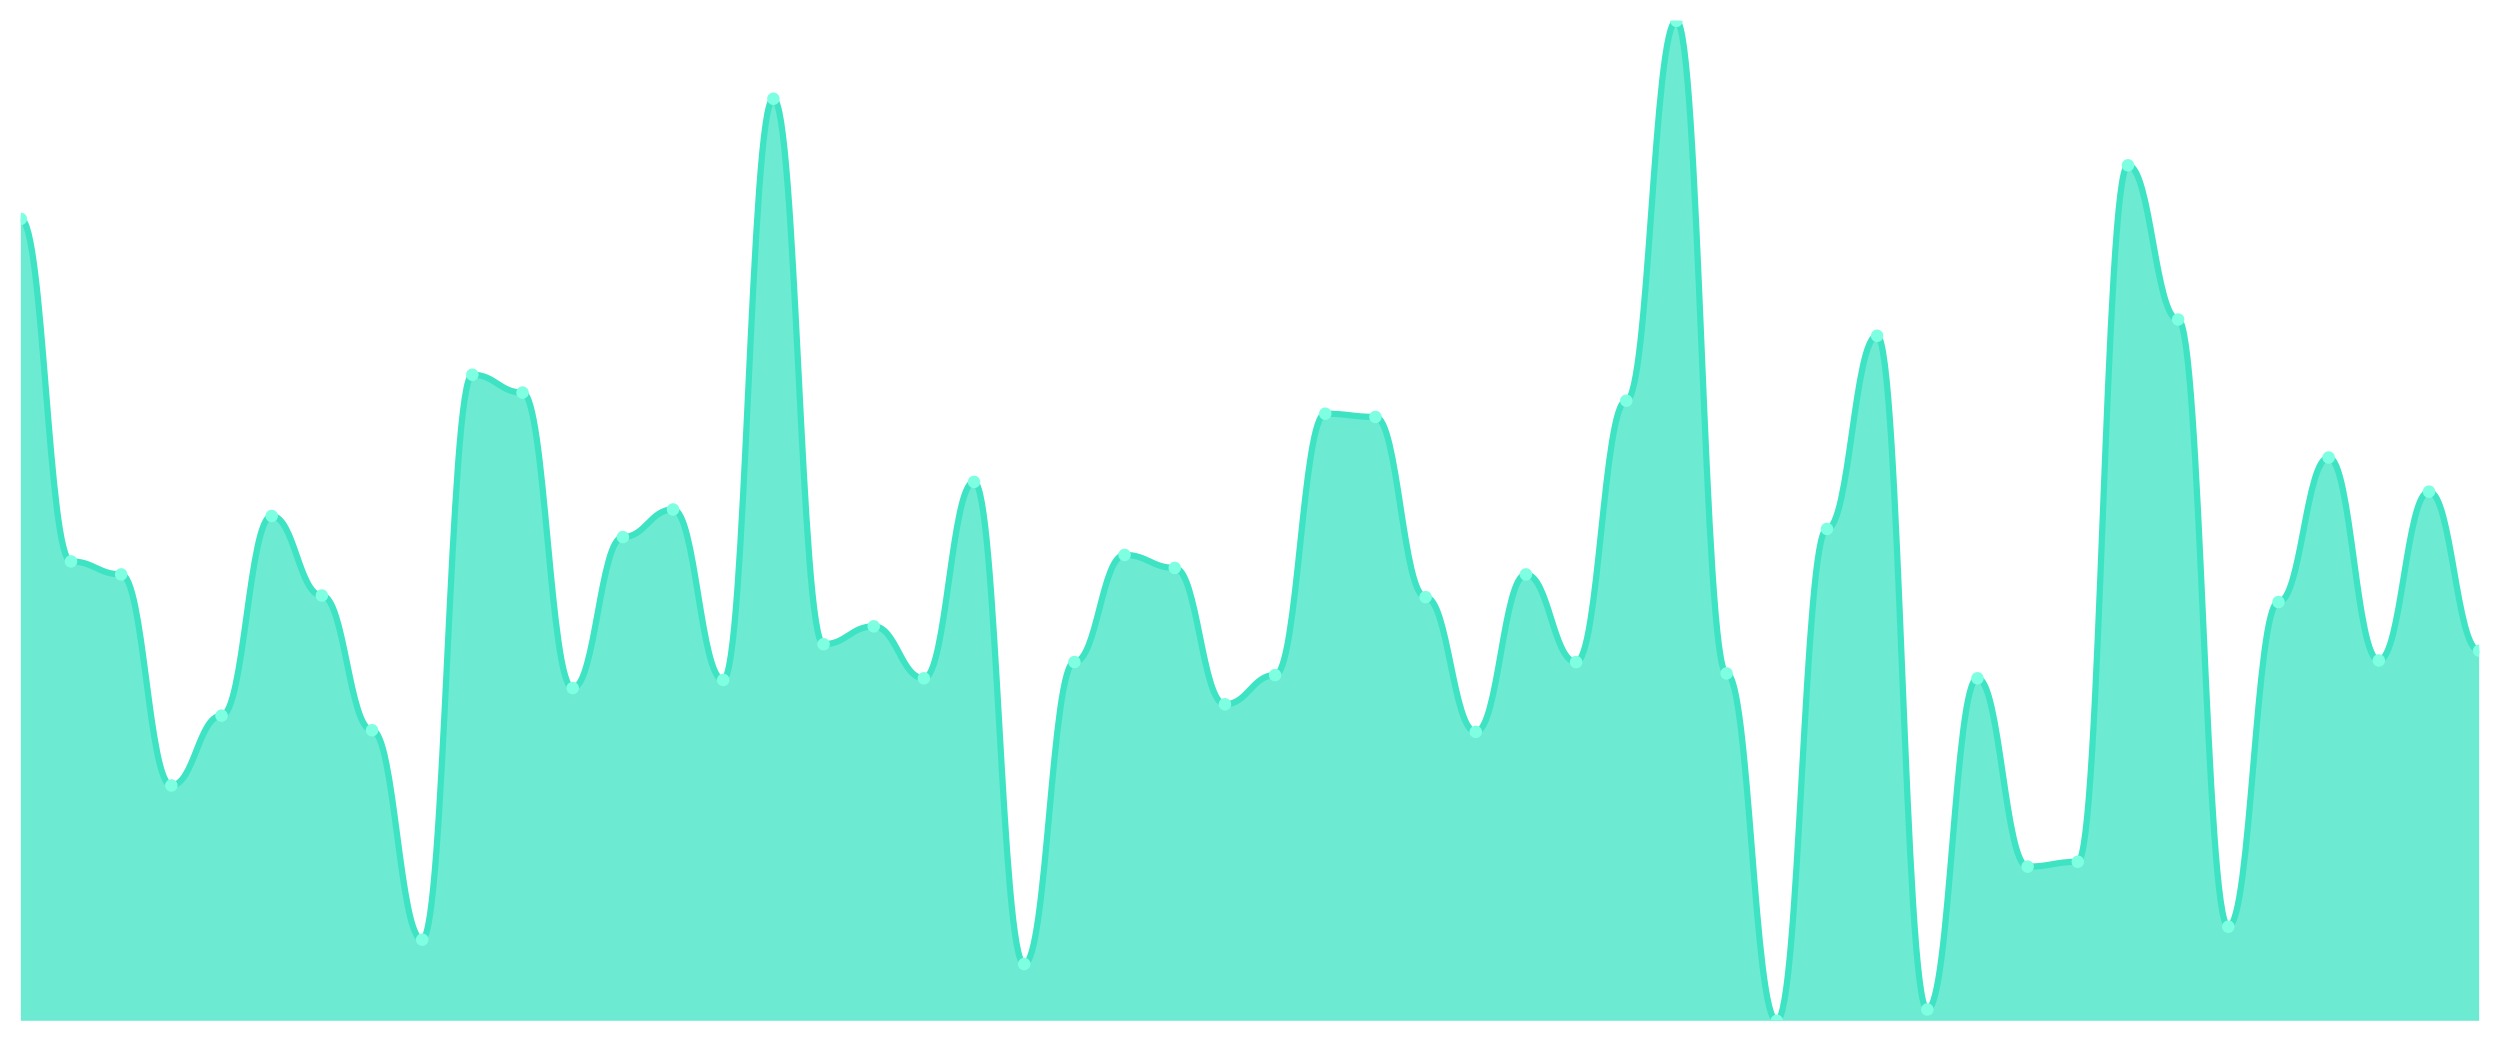
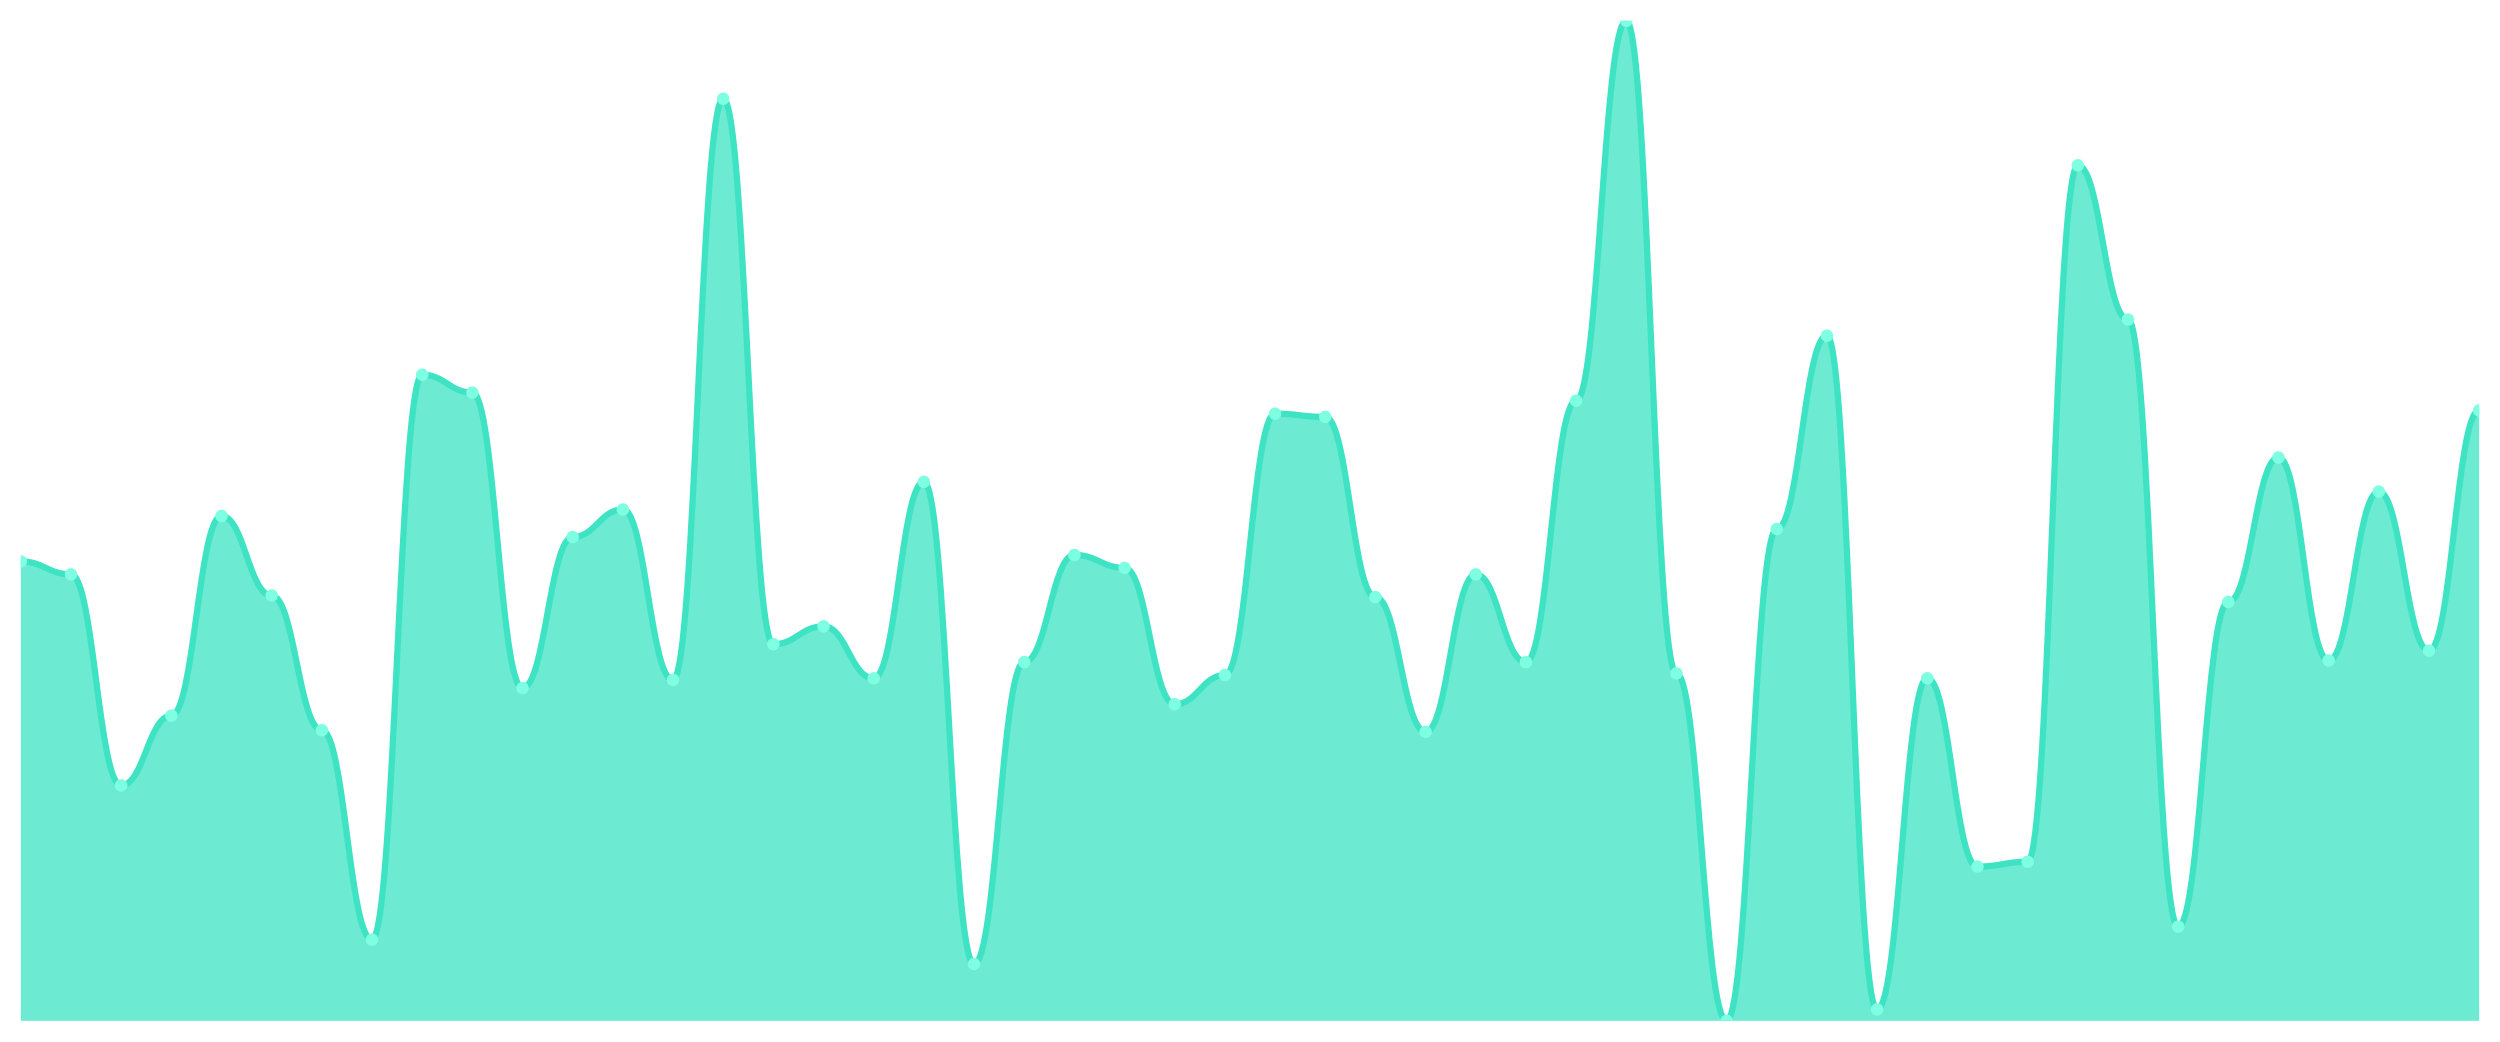
<svg xmlns="http://www.w3.org/2000/svg" viewBox="0 0 1200 500" width="1200" height="500">
  <defs>
    <clipPath id="c">
      <rect x="10" y="10" width="1180" height="480" />
    </clipPath>
  </defs>
  <rect width="1200" height="500" fill="none" />
  <g clip-path="url(#c)">
-     <path d="M 10,490 L 10,105.065 C 20.837,105.065 23.245,269.481 34.082,269.481 C 44.918,269.481 47.327,275.714 58.163,275.714 C 69,275.714 71.408,377.013 82.245,377.013 C 93.082,377.013 95.49,343.506 106.327,343.506 C 117.163,343.506 119.571,247.662 130.408,247.662 C 141.245,247.662 143.653,285.844 154.49,285.844 C 165.327,285.844 167.735,350.519 178.571,350.519 C 189.408,350.519 191.816,451.039 202.653,451.039 C 213.49,451.039 215.898,179.87 226.735,179.87 C 237.571,179.87 239.98,188.442 250.816,188.442 C 261.653,188.442 264.061,330.26 274.898,330.26 C 285.735,330.26 288.143,257.792 298.98,257.792 C 309.816,257.792 312.224,244.545 323.061,244.545 C 333.898,244.545 336.306,326.364 347.143,326.364 C 357.98,326.364 360.388,47.403 371.224,47.403 C 382.061,47.403 384.469,309.221 395.306,309.221 C 406.143,309.221 408.551,300.649 419.388,300.649 C 430.224,300.649 432.633,325.584 443.469,325.584 C 454.306,325.584 456.714,231.299 467.551,231.299 C 478.388,231.299 480.796,462.727 491.633,462.727 C 502.469,462.727 504.878,317.792 515.714,317.792 C 526.551,317.792 528.959,266.364 539.796,266.364 C 550.633,266.364 553.041,272.597 563.878,272.597 C 574.714,272.597 577.122,338.052 587.959,338.052 C 598.796,338.052 601.204,324.026 612.041,324.026 C 622.878,324.026 625.286,198.571 636.122,198.571 C 646.959,198.571 649.367,200.13 660.204,200.13 C 671.041,200.13 673.449,286.623 684.286,286.623 C 695.122,286.623 697.531,351.299 708.367,351.299 C 719.204,351.299 721.612,275.714 732.449,275.714 C 743.286,275.714 745.694,317.792 756.531,317.792 C 767.367,317.792 769.776,192.338 780.612,192.338 C 791.449,192.338 793.857,10 804.694,10 C 815.531,10 817.939,323.247 828.776,323.247 C 839.612,323.247 842.02,490 852.857,490 C 863.694,490 866.102,253.896 876.939,253.896 C 887.776,253.896 890.184,161.169 901.02,161.169 C 911.857,161.169 914.265,484.545 925.102,484.545 C 935.939,484.545 938.347,325.584 949.184,325.584 C 960.02,325.584 962.429,415.974 973.265,415.974 C 984.102,415.974 986.51,413.636 997.347,413.636 C 1008.184,413.636 1010.592,79.351 1021.429,79.351 C 1032.265,79.351 1034.673,153.377 1045.51,153.377 C 1056.347,153.377 1058.755,444.805 1069.592,444.805 C 1080.429,444.805 1082.837,288.961 1093.673,288.961 C 1104.51,288.961 1106.918,219.61 1117.755,219.61 C 1128.592,219.61 1131,317.013 1141.837,317.013 C 1152.673,317.013 1155.082,235.974 1165.918,235.974 C 1176.755,235.974 1179.163,312.338 1190,312.338 L 1190,490 Z" fill="rgba(61,227,195,0.75)" />
-     <path d="M 10,105.065 C 20.837,105.065 23.245,269.481 34.082,269.481 C 44.918,269.481 47.327,275.714 58.163,275.714 C 69,275.714 71.408,377.013 82.245,377.013 C 93.082,377.013 95.49,343.506 106.327,343.506 C 117.163,343.506 119.571,247.662 130.408,247.662 C 141.245,247.662 143.653,285.844 154.49,285.844 C 165.327,285.844 167.735,350.519 178.571,350.519 C 189.408,350.519 191.816,451.039 202.653,451.039 C 213.49,451.039 215.898,179.87 226.735,179.87 C 237.571,179.87 239.98,188.442 250.816,188.442 C 261.653,188.442 264.061,330.26 274.898,330.26 C 285.735,330.26 288.143,257.792 298.98,257.792 C 309.816,257.792 312.224,244.545 323.061,244.545 C 333.898,244.545 336.306,326.364 347.143,326.364 C 357.98,326.364 360.388,47.403 371.224,47.403 C 382.061,47.403 384.469,309.221 395.306,309.221 C 406.143,309.221 408.551,300.649 419.388,300.649 C 430.224,300.649 432.633,325.584 443.469,325.584 C 454.306,325.584 456.714,231.299 467.551,231.299 C 478.388,231.299 480.796,462.727 491.633,462.727 C 502.469,462.727 504.878,317.792 515.714,317.792 C 526.551,317.792 528.959,266.364 539.796,266.364 C 550.633,266.364 553.041,272.597 563.878,272.597 C 574.714,272.597 577.122,338.052 587.959,338.052 C 598.796,338.052 601.204,324.026 612.041,324.026 C 622.878,324.026 625.286,198.571 636.122,198.571 C 646.959,198.571 649.367,200.13 660.204,200.13 C 671.041,200.13 673.449,286.623 684.286,286.623 C 695.122,286.623 697.531,351.299 708.367,351.299 C 719.204,351.299 721.612,275.714 732.449,275.714 C 743.286,275.714 745.694,317.792 756.531,317.792 C 767.367,317.792 769.776,192.338 780.612,192.338 C 791.449,192.338 793.857,10 804.694,10 C 815.531,10 817.939,323.247 828.776,323.247 C 839.612,323.247 842.02,490 852.857,490 C 863.694,490 866.102,253.896 876.939,253.896 C 887.776,253.896 890.184,161.169 901.02,161.169 C 911.857,161.169 914.265,484.545 925.102,484.545 C 935.939,484.545 938.347,325.584 949.184,325.584 C 960.02,325.584 962.429,415.974 973.265,415.974 C 984.102,415.974 986.51,413.636 997.347,413.636 C 1008.184,413.636 1010.592,79.351 1021.429,79.351 C 1032.265,79.351 1034.673,153.377 1045.51,153.377 C 1056.347,153.377 1058.755,444.805 1069.592,444.805 C 1080.429,444.805 1082.837,288.961 1093.673,288.961 C 1104.51,288.961 1106.918,219.61 1117.755,219.61 C 1128.592,219.61 1131,317.013 1141.837,317.013 C 1152.673,317.013 1155.082,235.974 1165.918,235.974 C 1176.755,235.974 1179.163,312.338 1190,312.338" fill="none" stroke="#3de3c3" stroke-width="3" stroke-linecap="round" stroke-linejoin="round" />
-     <circle cx="10" cy="105.065" r="3" fill="#7fffe1" />
-     <circle cx="34.082" cy="269.481" r="3" fill="#7fffe1" />
-     <circle cx="58.163" cy="275.714" r="3" fill="#7fffe1" />
-     <circle cx="82.245" cy="377.013" r="3" fill="#7fffe1" />
-     <circle cx="106.327" cy="343.506" r="3" fill="#7fffe1" />
-     <circle cx="130.408" cy="247.662" r="3" fill="#7fffe1" />
-     <circle cx="154.49" cy="285.844" r="3" fill="#7fffe1" />
-     <circle cx="178.571" cy="350.519" r="3" fill="#7fffe1" />
-     <circle cx="202.653" cy="451.039" r="3" fill="#7fffe1" />
-     <circle cx="226.735" cy="179.87" r="3" fill="#7fffe1" />
-     <circle cx="250.816" cy="188.442" r="3" fill="#7fffe1" />
-     <circle cx="274.898" cy="330.26" r="3" fill="#7fffe1" />
-     <circle cx="298.98" cy="257.792" r="3" fill="#7fffe1" />
-     <circle cx="323.061" cy="244.545" r="3" fill="#7fffe1" />
-     <circle cx="347.143" cy="326.364" r="3" fill="#7fffe1" />
-     <circle cx="371.224" cy="47.403" r="3" fill="#7fffe1" />
-     <circle cx="395.306" cy="309.221" r="3" fill="#7fffe1" />
-     <circle cx="419.388" cy="300.649" r="3" fill="#7fffe1" />
-     <circle cx="443.469" cy="325.584" r="3" fill="#7fffe1" />
-     <circle cx="467.551" cy="231.299" r="3" fill="#7fffe1" />
-     <circle cx="491.633" cy="462.727" r="3" fill="#7fffe1" />
-     <circle cx="515.714" cy="317.792" r="3" fill="#7fffe1" />
-     <circle cx="539.796" cy="266.364" r="3" fill="#7fffe1" />
-     <circle cx="563.878" cy="272.597" r="3" fill="#7fffe1" />
-     <circle cx="587.959" cy="338.052" r="3" fill="#7fffe1" />
-     <circle cx="612.041" cy="324.026" r="3" fill="#7fffe1" />
-     <circle cx="636.122" cy="198.571" r="3" fill="#7fffe1" />
-     <circle cx="660.204" cy="200.13" r="3" fill="#7fffe1" />
-     <circle cx="684.286" cy="286.623" r="3" fill="#7fffe1" />
-     <circle cx="708.367" cy="351.299" r="3" fill="#7fffe1" />
-     <circle cx="732.449" cy="275.714" r="3" fill="#7fffe1" />
-     <circle cx="756.531" cy="317.792" r="3" fill="#7fffe1" />
-     <circle cx="780.612" cy="192.338" r="3" fill="#7fffe1" />
-     <circle cx="804.694" cy="10" r="3" fill="#7fffe1" />
-     <circle cx="828.776" cy="323.247" r="3" fill="#7fffe1" />
-     <circle cx="852.857" cy="490" r="3" fill="#7fffe1" />
-     <circle cx="876.939" cy="253.896" r="3" fill="#7fffe1" />
-     <circle cx="901.02" cy="161.169" r="3" fill="#7fffe1" />
-     <circle cx="925.102" cy="484.545" r="3" fill="#7fffe1" />
-     <circle cx="949.184" cy="325.584" r="3" fill="#7fffe1" />
-     <circle cx="973.265" cy="415.974" r="3" fill="#7fffe1" />
-     <circle cx="997.347" cy="413.636" r="3" fill="#7fffe1" />
-     <circle cx="1021.429" cy="79.351" r="3" fill="#7fffe1" />
-     <circle cx="1045.51" cy="153.377" r="3" fill="#7fffe1" />
-     <circle cx="1069.592" cy="444.805" r="3" fill="#7fffe1" />
-     <circle cx="1093.673" cy="288.961" r="3" fill="#7fffe1" />
-     <circle cx="1117.755" cy="219.61" r="3" fill="#7fffe1" />
-     <circle cx="1141.837" cy="317.013" r="3" fill="#7fffe1" />
-     <circle cx="1165.918" cy="235.974" r="3" fill="#7fffe1" />
-     <circle cx="1190" cy="312.338" r="3" fill="#7fffe1" />
+     <path d="M 10,490 L 10,269.481 C 20.837,269.481 23.245,275.714 34.082,275.714 C 44.918,275.714 47.327,377.013 58.163,377.013 C 69,377.013 71.408,343.506 82.245,343.506 C 93.082,343.506 95.49,247.662 106.327,247.662 C 117.163,247.662 119.571,285.844 130.408,285.844 C 141.245,285.844 143.653,350.519 154.49,350.519 C 165.327,350.519 167.735,451.039 178.571,451.039 C 189.408,451.039 191.816,179.87 202.653,179.87 C 213.49,179.87 215.898,188.442 226.735,188.442 C 237.571,188.442 239.98,330.26 250.816,330.26 C 261.653,330.26 264.061,257.792 274.898,257.792 C 285.735,257.792 288.143,244.545 298.98,244.545 C 309.816,244.545 312.224,326.364 323.061,326.364 C 333.898,326.364 336.306,47.403 347.143,47.403 C 357.98,47.403 360.388,309.221 371.224,309.221 C 382.061,309.221 384.469,300.649 395.306,300.649 C 406.143,300.649 408.551,325.584 419.388,325.584 C 430.224,325.584 432.633,231.299 443.469,231.299 C 454.306,231.299 456.714,462.727 467.551,462.727 C 478.388,462.727 480.796,317.792 491.633,317.792 C 502.469,317.792 504.878,266.364 515.714,266.364 C 526.551,266.364 528.959,272.597 539.796,272.597 C 550.633,272.597 553.041,338.052 563.878,338.052 C 574.714,338.052 577.122,324.026 587.959,324.026 C 598.796,324.026 601.204,198.571 612.041,198.571 C 622.878,198.571 625.286,200.13 636.122,200.13 C 646.959,200.13 649.367,286.623 660.204,286.623 C 671.041,286.623 673.449,351.299 684.286,351.299 C 695.122,351.299 697.531,275.714 708.367,275.714 C 719.204,275.714 721.612,317.792 732.449,317.792 C 743.286,317.792 745.694,192.338 756.531,192.338 C 767.367,192.338 769.776,10 780.612,10 C 791.449,10 793.857,323.247 804.694,323.247 C 815.531,323.247 817.939,490 828.776,490 C 839.612,490 842.02,253.896 852.857,253.896 C 863.694,253.896 866.102,161.169 876.939,161.169 C 887.776,161.169 890.184,484.545 901.02,484.545 C 911.857,484.545 914.265,325.584 925.102,325.584 C 935.939,325.584 938.347,415.974 949.184,415.974 C 960.02,415.974 962.429,413.636 973.265,413.636 C 984.102,413.636 986.51,79.351 997.347,79.351 C 1008.184,79.351 1010.592,153.377 1021.429,153.377 C 1032.265,153.377 1034.673,444.805 1045.51,444.805 C 1056.347,444.805 1058.755,288.961 1069.592,288.961 C 1080.429,288.961 1082.837,219.61 1093.673,219.61 C 1104.51,219.61 1106.918,317.013 1117.755,317.013 C 1128.592,317.013 1131,235.974 1141.837,235.974 C 1152.673,235.974 1155.082,312.338 1165.918,312.338 C 1176.755,312.338 1179.163,197.013 1190,197.013 L 1190,490 Z" fill="rgba(61,227,195,0.75)" />
+     <path d="M 10,269.481 C 20.837,269.481 23.245,275.714 34.082,275.714 C 44.918,275.714 47.327,377.013 58.163,377.013 C 69,377.013 71.408,343.506 82.245,343.506 C 93.082,343.506 95.49,247.662 106.327,247.662 C 117.163,247.662 119.571,285.844 130.408,285.844 C 141.245,285.844 143.653,350.519 154.49,350.519 C 165.327,350.519 167.735,451.039 178.571,451.039 C 189.408,451.039 191.816,179.87 202.653,179.87 C 213.49,179.87 215.898,188.442 226.735,188.442 C 237.571,188.442 239.98,330.26 250.816,330.26 C 261.653,330.26 264.061,257.792 274.898,257.792 C 285.735,257.792 288.143,244.545 298.98,244.545 C 309.816,244.545 312.224,326.364 323.061,326.364 C 333.898,326.364 336.306,47.403 347.143,47.403 C 357.98,47.403 360.388,309.221 371.224,309.221 C 382.061,309.221 384.469,300.649 395.306,300.649 C 406.143,300.649 408.551,325.584 419.388,325.584 C 430.224,325.584 432.633,231.299 443.469,231.299 C 454.306,231.299 456.714,462.727 467.551,462.727 C 478.388,462.727 480.796,317.792 491.633,317.792 C 502.469,317.792 504.878,266.364 515.714,266.364 C 526.551,266.364 528.959,272.597 539.796,272.597 C 550.633,272.597 553.041,338.052 563.878,338.052 C 574.714,338.052 577.122,324.026 587.959,324.026 C 598.796,324.026 601.204,198.571 612.041,198.571 C 622.878,198.571 625.286,200.13 636.122,200.13 C 646.959,200.13 649.367,286.623 660.204,286.623 C 671.041,286.623 673.449,351.299 684.286,351.299 C 695.122,351.299 697.531,275.714 708.367,275.714 C 719.204,275.714 721.612,317.792 732.449,317.792 C 743.286,317.792 745.694,192.338 756.531,192.338 C 767.367,192.338 769.776,10 780.612,10 C 791.449,10 793.857,323.247 804.694,323.247 C 815.531,323.247 817.939,490 828.776,490 C 839.612,490 842.02,253.896 852.857,253.896 C 863.694,253.896 866.102,161.169 876.939,161.169 C 887.776,161.169 890.184,484.545 901.02,484.545 C 911.857,484.545 914.265,325.584 925.102,325.584 C 935.939,325.584 938.347,415.974 949.184,415.974 C 960.02,415.974 962.429,413.636 973.265,413.636 C 984.102,413.636 986.51,79.351 997.347,79.351 C 1008.184,79.351 1010.592,153.377 1021.429,153.377 C 1032.265,153.377 1034.673,444.805 1045.51,444.805 C 1056.347,444.805 1058.755,288.961 1069.592,288.961 C 1080.429,288.961 1082.837,219.61 1093.673,219.61 C 1104.51,219.61 1106.918,317.013 1117.755,317.013 C 1128.592,317.013 1131,235.974 1141.837,235.974 C 1152.673,235.974 1155.082,312.338 1165.918,312.338 C 1176.755,312.338 1179.163,197.013 1190,197.013" fill="none" stroke="#3de3c3" stroke-width="3" stroke-linecap="round" stroke-linejoin="round" />
+     <circle cx="10" cy="269.481" r="3" fill="#7fffe1" />
+     <circle cx="34.082" cy="275.714" r="3" fill="#7fffe1" />
+     <circle cx="58.163" cy="377.013" r="3" fill="#7fffe1" />
+     <circle cx="82.245" cy="343.506" r="3" fill="#7fffe1" />
+     <circle cx="106.327" cy="247.662" r="3" fill="#7fffe1" />
+     <circle cx="130.408" cy="285.844" r="3" fill="#7fffe1" />
+     <circle cx="154.49" cy="350.519" r="3" fill="#7fffe1" />
+     <circle cx="178.571" cy="451.039" r="3" fill="#7fffe1" />
+     <circle cx="202.653" cy="179.87" r="3" fill="#7fffe1" />
+     <circle cx="226.735" cy="188.442" r="3" fill="#7fffe1" />
+     <circle cx="250.816" cy="330.26" r="3" fill="#7fffe1" />
+     <circle cx="274.898" cy="257.792" r="3" fill="#7fffe1" />
+     <circle cx="298.98" cy="244.545" r="3" fill="#7fffe1" />
+     <circle cx="323.061" cy="326.364" r="3" fill="#7fffe1" />
+     <circle cx="347.143" cy="47.403" r="3" fill="#7fffe1" />
+     <circle cx="371.224" cy="309.221" r="3" fill="#7fffe1" />
+     <circle cx="395.306" cy="300.649" r="3" fill="#7fffe1" />
+     <circle cx="419.388" cy="325.584" r="3" fill="#7fffe1" />
+     <circle cx="443.469" cy="231.299" r="3" fill="#7fffe1" />
+     <circle cx="467.551" cy="462.727" r="3" fill="#7fffe1" />
+     <circle cx="491.633" cy="317.792" r="3" fill="#7fffe1" />
+     <circle cx="515.714" cy="266.364" r="3" fill="#7fffe1" />
+     <circle cx="539.796" cy="272.597" r="3" fill="#7fffe1" />
+     <circle cx="563.878" cy="338.052" r="3" fill="#7fffe1" />
+     <circle cx="587.959" cy="324.026" r="3" fill="#7fffe1" />
+     <circle cx="612.041" cy="198.571" r="3" fill="#7fffe1" />
+     <circle cx="636.122" cy="200.13" r="3" fill="#7fffe1" />
+     <circle cx="660.204" cy="286.623" r="3" fill="#7fffe1" />
+     <circle cx="684.286" cy="351.299" r="3" fill="#7fffe1" />
+     <circle cx="708.367" cy="275.714" r="3" fill="#7fffe1" />
+     <circle cx="732.449" cy="317.792" r="3" fill="#7fffe1" />
+     <circle cx="756.531" cy="192.338" r="3" fill="#7fffe1" />
+     <circle cx="780.612" cy="10" r="3" fill="#7fffe1" />
+     <circle cx="804.694" cy="323.247" r="3" fill="#7fffe1" />
+     <circle cx="828.776" cy="490" r="3" fill="#7fffe1" />
+     <circle cx="852.857" cy="253.896" r="3" fill="#7fffe1" />
+     <circle cx="876.939" cy="161.169" r="3" fill="#7fffe1" />
+     <circle cx="901.02" cy="484.545" r="3" fill="#7fffe1" />
+     <circle cx="925.102" cy="325.584" r="3" fill="#7fffe1" />
+     <circle cx="949.184" cy="415.974" r="3" fill="#7fffe1" />
+     <circle cx="973.265" cy="413.636" r="3" fill="#7fffe1" />
+     <circle cx="997.347" cy="79.351" r="3" fill="#7fffe1" />
+     <circle cx="1021.429" cy="153.377" r="3" fill="#7fffe1" />
+     <circle cx="1045.51" cy="444.805" r="3" fill="#7fffe1" />
+     <circle cx="1069.592" cy="288.961" r="3" fill="#7fffe1" />
+     <circle cx="1093.673" cy="219.61" r="3" fill="#7fffe1" />
+     <circle cx="1117.755" cy="317.013" r="3" fill="#7fffe1" />
+     <circle cx="1141.837" cy="235.974" r="3" fill="#7fffe1" />
+     <circle cx="1165.918" cy="312.338" r="3" fill="#7fffe1" />
+     <circle cx="1190" cy="197.013" r="3" fill="#7fffe1" />
  </g>
</svg>
